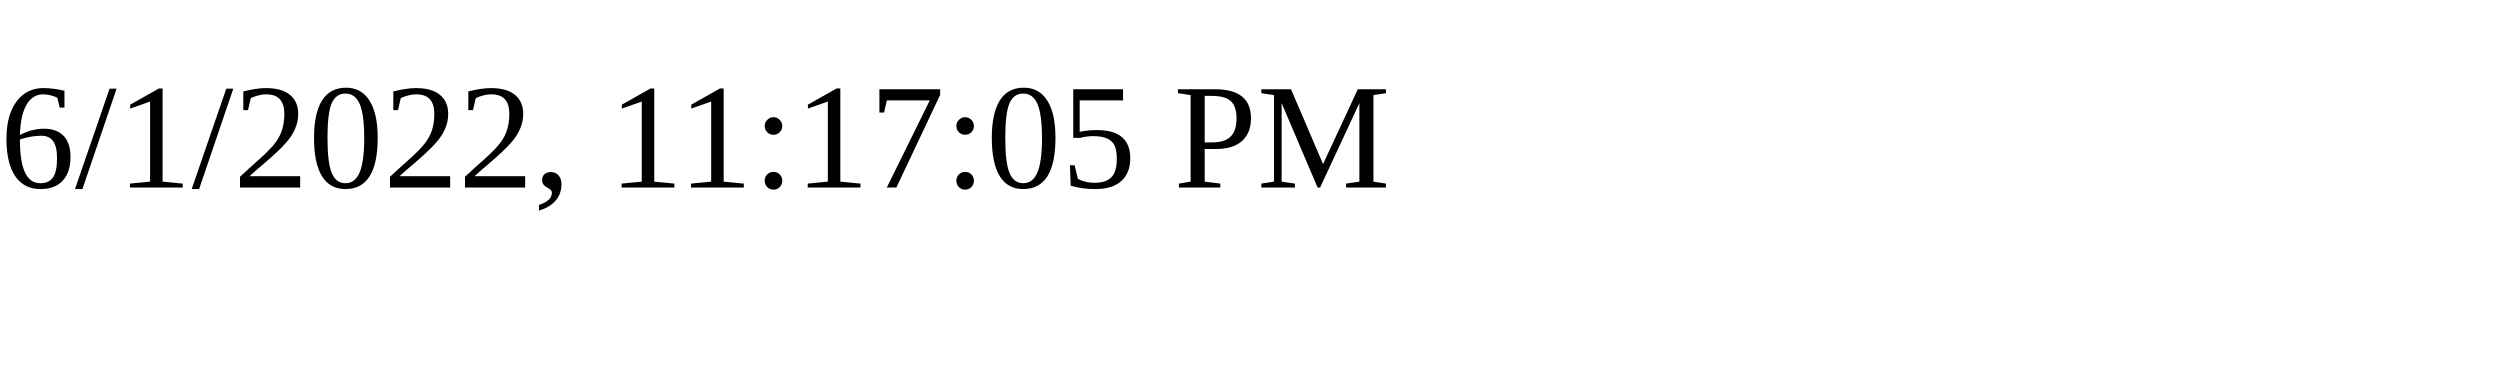
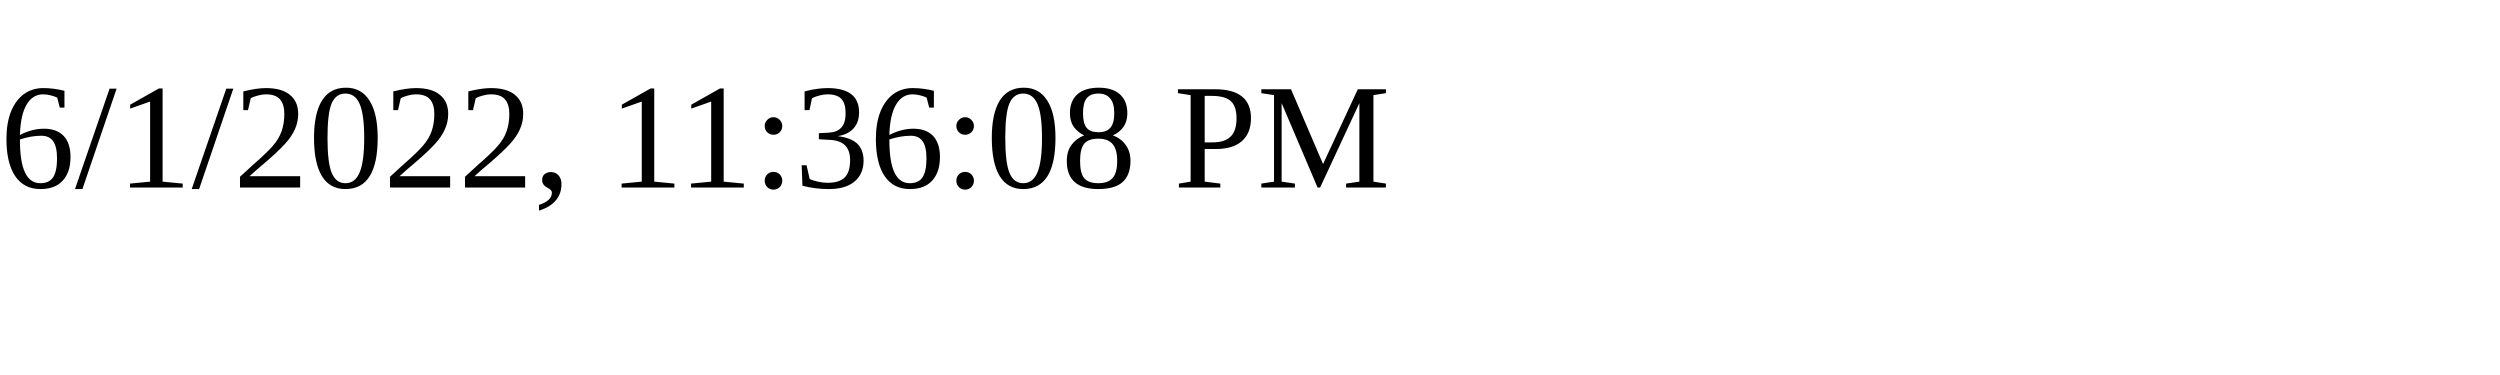
<svg xmlns="http://www.w3.org/2000/svg" height="30" width="200">
-   <text x="0" y="15">6/1/2022, 11:17:05 PM</text>
+   <text x="0" y="15">6/1/2022, 11:36:08 PM</text>
</svg>
